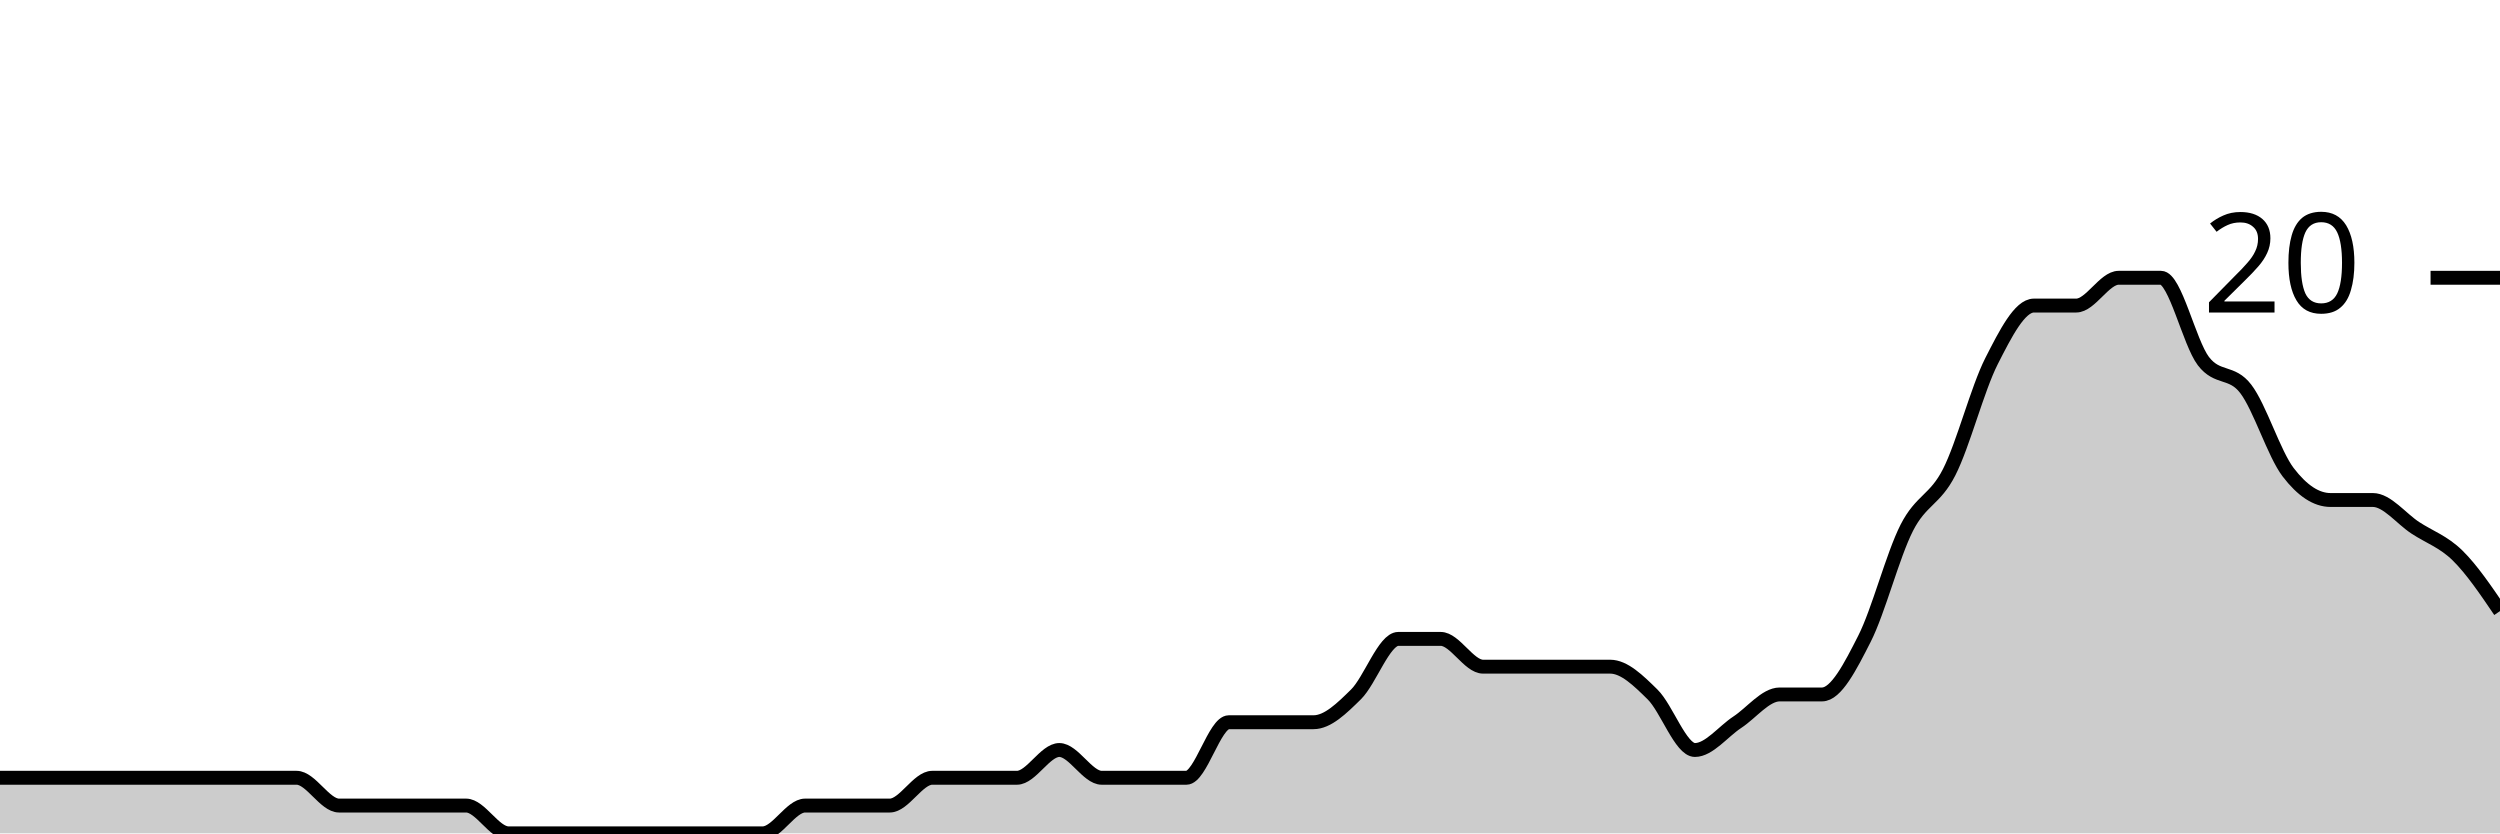
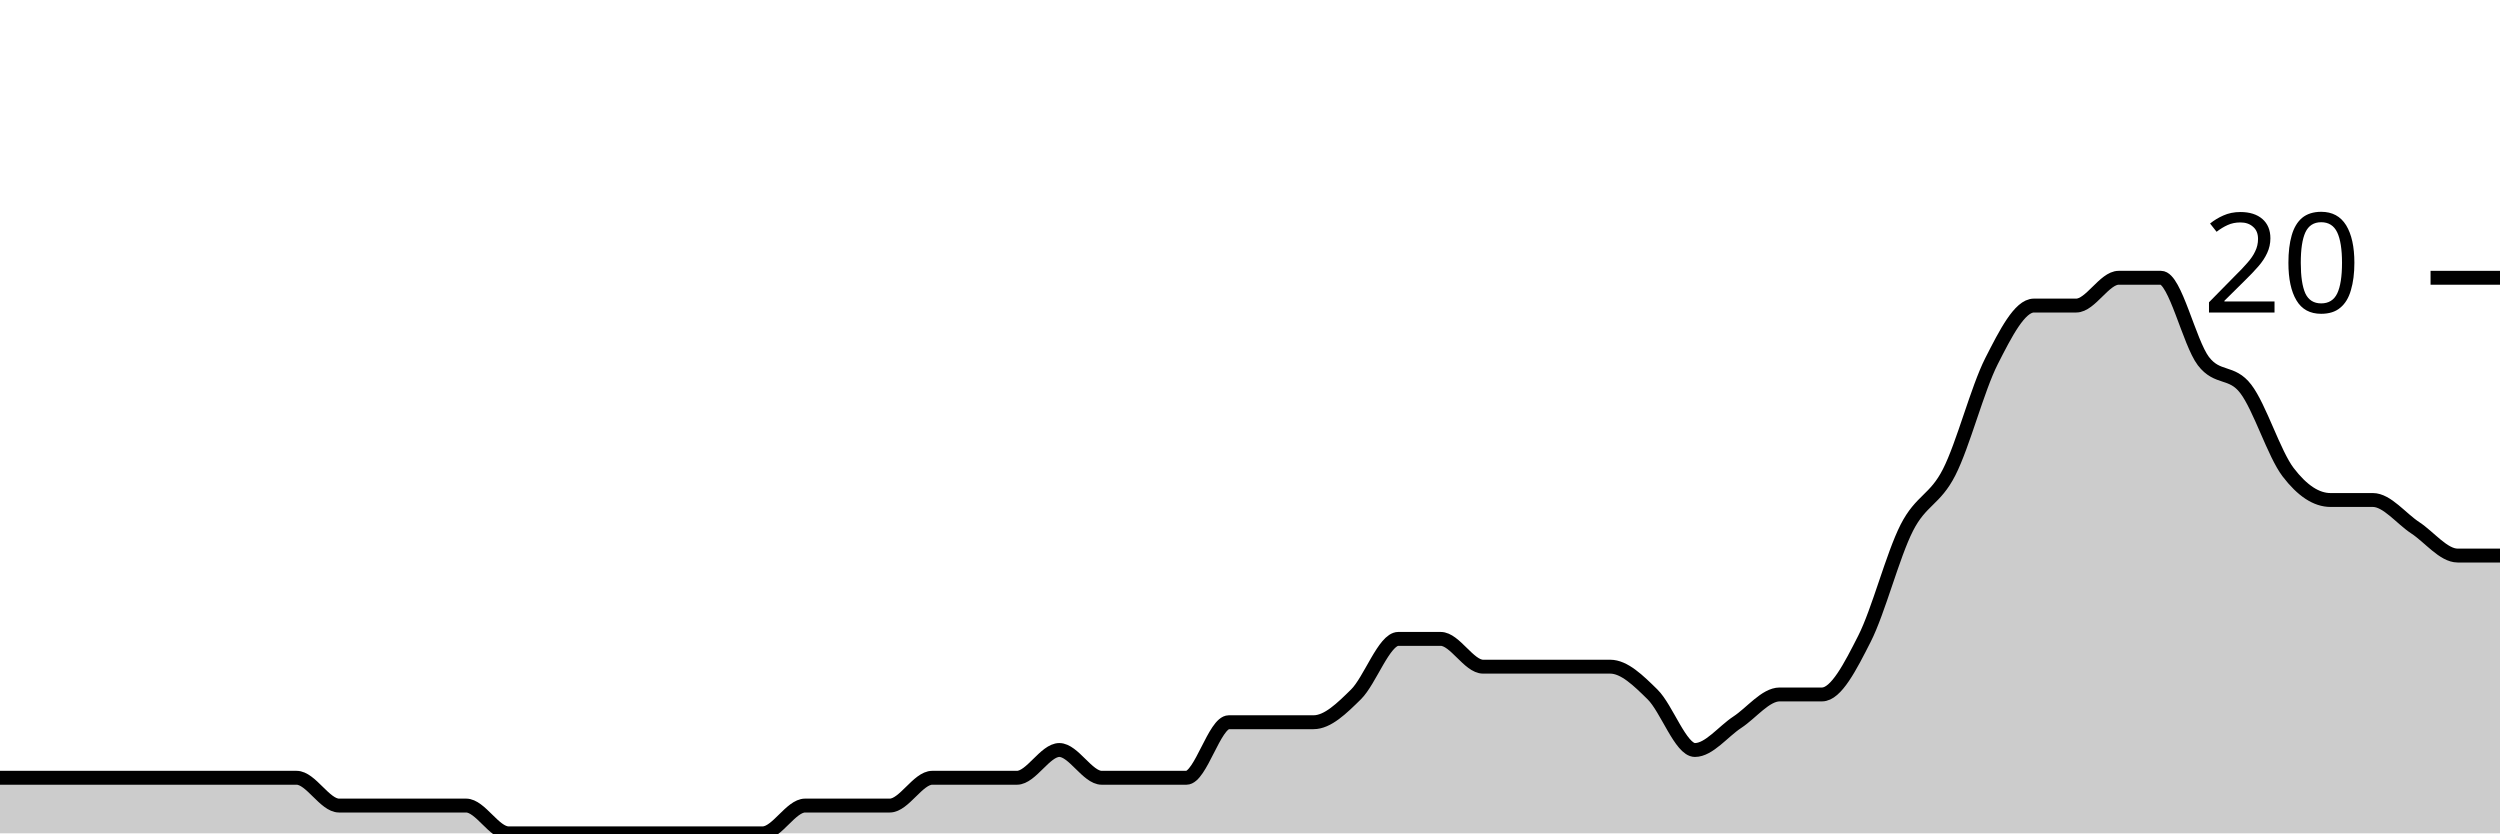
<svg xmlns="http://www.w3.org/2000/svg" viewBox="0 0 180 60">
  <g transform="translate(0,20)">
-     <path class="area" fill="rgba(0, 0, 0, 0.2)" d="M0,36C1.017,36,2.034,36,3.051,36C4.068,36,5.085,36,6.102,36C7.119,36,8.136,36,9.153,36C10.169,36,11.186,36,12.203,36C13.22,36,14.237,36,15.254,36C16.271,36,17.288,36,18.305,36C19.322,36,20.339,36,21.356,36C22.373,36,23.39,38,24.407,38C25.424,38,26.441,38,27.458,38C28.475,38,29.492,38,30.508,38C31.525,38,32.542,38,33.559,38C34.576,38,35.593,40,36.61,40C37.627,40,38.644,40,39.661,40C40.678,40,41.695,40,42.712,40C43.729,40,44.746,40,45.763,40C46.78,40,47.797,40,48.814,40C49.831,40,50.847,40,51.864,40C52.881,40,53.898,40,54.915,40C55.932,40,56.949,38,57.966,38C58.983,38,60,38,61.017,38C62.034,38,63.051,38,64.068,38C65.085,38,66.102,36,67.119,36C68.136,36,69.153,36,70.169,36C71.186,36,72.203,36,73.22,36C74.237,36,75.254,34,76.271,34C77.288,34,78.305,36,79.322,36C80.339,36,81.356,36,82.373,36C83.39,36,84.407,36,85.424,36C86.441,36,87.458,32,88.475,32C89.492,32,90.508,32,91.525,32C92.542,32,93.559,32,94.576,32C95.593,32,96.61,31,97.627,30C98.644,29,99.661,26,100.678,26C101.695,26,102.712,26,103.729,26C104.746,26,105.763,28,106.78,28C107.797,28,108.814,28,109.831,28C110.847,28,111.864,28,112.881,28C113.898,28,114.915,28,115.932,28C116.949,28,117.966,29,118.983,30C120,31,121.017,34,122.034,34C123.051,34,124.068,32.667,125.085,32C126.102,31.333,127.119,30,128.136,30C129.153,30,130.169,30,131.186,30C132.203,30,133.22,28,134.237,26C135.254,24,136.271,20,137.288,18C138.305,16,139.322,16,140.339,14C141.356,12,142.373,8,143.39,6C144.407,4,145.424,2,146.441,2C147.458,2,148.475,2,149.492,2C150.508,2,151.525,0,152.542,0C153.559,0,154.576,0,155.593,0C156.61,0,157.627,4.667,158.644,6C159.661,7.333,160.678,6.667,161.695,8C162.712,9.333,163.729,12.667,164.746,14C165.763,15.333,166.78,16,167.797,16C168.814,16,169.831,16,170.847,16C171.864,16,172.881,17.333,173.898,18C174.915,18.667,175.932,19,176.949,20C177.966,21,178.983,22.5,180,24L180,40C178.983,40,177.966,40,176.949,40C175.932,40,174.915,40,173.898,40C172.881,40,171.864,40,170.847,40C169.831,40,168.814,40,167.797,40C166.78,40,165.763,40,164.746,40C163.729,40,162.712,40,161.695,40C160.678,40,159.661,40,158.644,40C157.627,40,156.61,40,155.593,40C154.576,40,153.559,40,152.542,40C151.525,40,150.508,40,149.492,40C148.475,40,147.458,40,146.441,40C145.424,40,144.407,40,143.39,40C142.373,40,141.356,40,140.339,40C139.322,40,138.305,40,137.288,40C136.271,40,135.254,40,134.237,40C133.22,40,132.203,40,131.186,40C130.169,40,129.153,40,128.136,40C127.119,40,126.102,40,125.085,40C124.068,40,123.051,40,122.034,40C121.017,40,120,40,118.983,40C117.966,40,116.949,40,115.932,40C114.915,40,113.898,40,112.881,40C111.864,40,110.847,40,109.831,40C108.814,40,107.797,40,106.78,40C105.763,40,104.746,40,103.729,40C102.712,40,101.695,40,100.678,40C99.661,40,98.644,40,97.627,40C96.61,40,95.593,40,94.576,40C93.559,40,92.542,40,91.525,40C90.508,40,89.492,40,88.475,40C87.458,40,86.441,40,85.424,40C84.407,40,83.39,40,82.373,40C81.356,40,80.339,40,79.322,40C78.305,40,77.288,40,76.271,40C75.254,40,74.237,40,73.22,40C72.203,40,71.186,40,70.169,40C69.153,40,68.136,40,67.119,40C66.102,40,65.085,40,64.068,40C63.051,40,62.034,40,61.017,40C60,40,58.983,40,57.966,40C56.949,40,55.932,40,54.915,40C53.898,40,52.881,40,51.864,40C50.847,40,49.831,40,48.814,40C47.797,40,46.78,40,45.763,40C44.746,40,43.729,40,42.712,40C41.695,40,40.678,40,39.661,40C38.644,40,37.627,40,36.61,40C35.593,40,34.576,40,33.559,40C32.542,40,31.525,40,30.508,40C29.492,40,28.475,40,27.458,40C26.441,40,25.424,40,24.407,40C23.39,40,22.373,40,21.356,40C20.339,40,19.322,40,18.305,40C17.288,40,16.271,40,15.254,40C14.237,40,13.22,40,12.203,40C11.186,40,10.169,40,9.153,40C8.136,40,7.119,40,6.102,40C5.085,40,4.068,40,3.051,40C2.034,40,1.017,40,0,40Z" />
-     <path class="line" stroke="black" fill="none" d="M0,36C1.017,36,2.034,36,3.051,36C4.068,36,5.085,36,6.102,36C7.119,36,8.136,36,9.153,36C10.169,36,11.186,36,12.203,36C13.22,36,14.237,36,15.254,36C16.271,36,17.288,36,18.305,36C19.322,36,20.339,36,21.356,36C22.373,36,23.39,38,24.407,38C25.424,38,26.441,38,27.458,38C28.475,38,29.492,38,30.508,38C31.525,38,32.542,38,33.559,38C34.576,38,35.593,40,36.61,40C37.627,40,38.644,40,39.661,40C40.678,40,41.695,40,42.712,40C43.729,40,44.746,40,45.763,40C46.78,40,47.797,40,48.814,40C49.831,40,50.847,40,51.864,40C52.881,40,53.898,40,54.915,40C55.932,40,56.949,38,57.966,38C58.983,38,60,38,61.017,38C62.034,38,63.051,38,64.068,38C65.085,38,66.102,36,67.119,36C68.136,36,69.153,36,70.169,36C71.186,36,72.203,36,73.22,36C74.237,36,75.254,34,76.271,34C77.288,34,78.305,36,79.322,36C80.339,36,81.356,36,82.373,36C83.39,36,84.407,36,85.424,36C86.441,36,87.458,32,88.475,32C89.492,32,90.508,32,91.525,32C92.542,32,93.559,32,94.576,32C95.593,32,96.61,31,97.627,30C98.644,29,99.661,26,100.678,26C101.695,26,102.712,26,103.729,26C104.746,26,105.763,28,106.78,28C107.797,28,108.814,28,109.831,28C110.847,28,111.864,28,112.881,28C113.898,28,114.915,28,115.932,28C116.949,28,117.966,29,118.983,30C120,31,121.017,34,122.034,34C123.051,34,124.068,32.667,125.085,32C126.102,31.333,127.119,30,128.136,30C129.153,30,130.169,30,131.186,30C132.203,30,133.22,28,134.237,26C135.254,24,136.271,20,137.288,18C138.305,16,139.322,16,140.339,14C141.356,12,142.373,8,143.39,6C144.407,4,145.424,2,146.441,2C147.458,2,148.475,2,149.492,2C150.508,2,151.525,0,152.542,0C153.559,0,154.576,0,155.593,0C156.61,0,157.627,4.667,158.644,6C159.661,7.333,160.678,6.667,161.695,8C162.712,9.333,163.729,12.667,164.746,14C165.763,15.333,166.78,16,167.797,16C168.814,16,169.831,16,170.847,16C171.864,16,172.881,17.333,173.898,18C174.915,18.667,175.932,19,176.949,20C177.966,21,178.983,22.5,180,24" />
+     <path class="area" fill="rgba(0, 0, 0, 0.2)" d="M0,36C1.017,36,2.034,36,3.051,36C4.068,36,5.085,36,6.102,36C7.119,36,8.136,36,9.153,36C10.169,36,11.186,36,12.203,36C13.22,36,14.237,36,15.254,36C16.271,36,17.288,36,18.305,36C19.322,36,20.339,36,21.356,36C22.373,36,23.39,38,24.407,38C25.424,38,26.441,38,27.458,38C28.475,38,29.492,38,30.508,38C31.525,38,32.542,38,33.559,38C34.576,38,35.593,40,36.61,40C37.627,40,38.644,40,39.661,40C40.678,40,41.695,40,42.712,40C43.729,40,44.746,40,45.763,40C46.78,40,47.797,40,48.814,40C49.831,40,50.847,40,51.864,40C52.881,40,53.898,40,54.915,40C55.932,40,56.949,38,57.966,38C58.983,38,60,38,61.017,38C62.034,38,63.051,38,64.068,38C65.085,38,66.102,36,67.119,36C68.136,36,69.153,36,70.169,36C71.186,36,72.203,36,73.22,36C74.237,36,75.254,34,76.271,34C77.288,34,78.305,36,79.322,36C80.339,36,81.356,36,82.373,36C83.39,36,84.407,36,85.424,36C86.441,36,87.458,32,88.475,32C89.492,32,90.508,32,91.525,32C92.542,32,93.559,32,94.576,32C95.593,32,96.61,31,97.627,30C98.644,29,99.661,26,100.678,26C101.695,26,102.712,26,103.729,26C104.746,26,105.763,28,106.78,28C107.797,28,108.814,28,109.831,28C110.847,28,111.864,28,112.881,28C113.898,28,114.915,28,115.932,28C116.949,28,117.966,29,118.983,30C120,31,121.017,34,122.034,34C123.051,34,124.068,32.667,125.085,32C126.102,31.333,127.119,30,128.136,30C129.153,30,130.169,30,131.186,30C132.203,30,133.22,28,134.237,26C135.254,24,136.271,20,137.288,18C138.305,16,139.322,16,140.339,14C141.356,12,142.373,8,143.39,6C144.407,4,145.424,2,146.441,2C147.458,2,148.475,2,149.492,2C150.508,2,151.525,0,152.542,0C153.559,0,154.576,0,155.593,0C156.61,0,157.627,4.667,158.644,6C159.661,7.333,160.678,6.667,161.695,8C162.712,9.333,163.729,12.667,164.746,14C165.763,15.333,166.78,16,167.797,16C168.814,16,169.831,16,170.847,16C171.864,16,172.881,17.333,173.898,18C174.915,18.667,175.932,20,176.949,20C177.966,20,178.983,20,180,20L180,40C178.983,40,177.966,40,176.949,40C175.932,40,174.915,40,173.898,40C172.881,40,171.864,40,170.847,40C169.831,40,168.814,40,167.797,40C166.78,40,165.763,40,164.746,40C163.729,40,162.712,40,161.695,40C160.678,40,159.661,40,158.644,40C157.627,40,156.61,40,155.593,40C154.576,40,153.559,40,152.542,40C151.525,40,150.508,40,149.492,40C148.475,40,147.458,40,146.441,40C145.424,40,144.407,40,143.39,40C142.373,40,141.356,40,140.339,40C139.322,40,138.305,40,137.288,40C136.271,40,135.254,40,134.237,40C133.22,40,132.203,40,131.186,40C130.169,40,129.153,40,128.136,40C127.119,40,126.102,40,125.085,40C124.068,40,123.051,40,122.034,40C121.017,40,120,40,118.983,40C117.966,40,116.949,40,115.932,40C114.915,40,113.898,40,112.881,40C111.864,40,110.847,40,109.831,40C108.814,40,107.797,40,106.78,40C105.763,40,104.746,40,103.729,40C102.712,40,101.695,40,100.678,40C99.661,40,98.644,40,97.627,40C96.61,40,95.593,40,94.576,40C93.559,40,92.542,40,91.525,40C90.508,40,89.492,40,88.475,40C87.458,40,86.441,40,85.424,40C84.407,40,83.39,40,82.373,40C81.356,40,80.339,40,79.322,40C78.305,40,77.288,40,76.271,40C75.254,40,74.237,40,73.22,40C72.203,40,71.186,40,70.169,40C69.153,40,68.136,40,67.119,40C66.102,40,65.085,40,64.068,40C63.051,40,62.034,40,61.017,40C60,40,58.983,40,57.966,40C56.949,40,55.932,40,54.915,40C53.898,40,52.881,40,51.864,40C50.847,40,49.831,40,48.814,40C47.797,40,46.78,40,45.763,40C44.746,40,43.729,40,42.712,40C41.695,40,40.678,40,39.661,40C38.644,40,37.627,40,36.61,40C35.593,40,34.576,40,33.559,40C32.542,40,31.525,40,30.508,40C29.492,40,28.475,40,27.458,40C26.441,40,25.424,40,24.407,40C23.39,40,22.373,40,21.356,40C20.339,40,19.322,40,18.305,40C17.288,40,16.271,40,15.254,40C14.237,40,13.22,40,12.203,40C11.186,40,10.169,40,9.153,40C8.136,40,7.119,40,6.102,40C5.085,40,4.068,40,3.051,40C2.034,40,1.017,40,0,40Z" />
+     <path class="line" stroke="black" fill="none" d="M0,36C1.017,36,2.034,36,3.051,36C4.068,36,5.085,36,6.102,36C7.119,36,8.136,36,9.153,36C10.169,36,11.186,36,12.203,36C13.22,36,14.237,36,15.254,36C16.271,36,17.288,36,18.305,36C19.322,36,20.339,36,21.356,36C22.373,36,23.39,38,24.407,38C25.424,38,26.441,38,27.458,38C28.475,38,29.492,38,30.508,38C31.525,38,32.542,38,33.559,38C34.576,38,35.593,40,36.61,40C37.627,40,38.644,40,39.661,40C40.678,40,41.695,40,42.712,40C43.729,40,44.746,40,45.763,40C46.78,40,47.797,40,48.814,40C49.831,40,50.847,40,51.864,40C52.881,40,53.898,40,54.915,40C55.932,40,56.949,38,57.966,38C58.983,38,60,38,61.017,38C62.034,38,63.051,38,64.068,38C65.085,38,66.102,36,67.119,36C68.136,36,69.153,36,70.169,36C71.186,36,72.203,36,73.22,36C74.237,36,75.254,34,76.271,34C77.288,34,78.305,36,79.322,36C80.339,36,81.356,36,82.373,36C83.39,36,84.407,36,85.424,36C86.441,36,87.458,32,88.475,32C89.492,32,90.508,32,91.525,32C92.542,32,93.559,32,94.576,32C95.593,32,96.61,31,97.627,30C98.644,29,99.661,26,100.678,26C101.695,26,102.712,26,103.729,26C104.746,26,105.763,28,106.78,28C107.797,28,108.814,28,109.831,28C110.847,28,111.864,28,112.881,28C113.898,28,114.915,28,115.932,28C116.949,28,117.966,29,118.983,30C120,31,121.017,34,122.034,34C123.051,34,124.068,32.667,125.085,32C126.102,31.333,127.119,30,128.136,30C129.153,30,130.169,30,131.186,30C132.203,30,133.22,28,134.237,26C135.254,24,136.271,20,137.288,18C138.305,16,139.322,16,140.339,14C141.356,12,142.373,8,143.39,6C144.407,4,145.424,2,146.441,2C147.458,2,148.475,2,149.492,2C150.508,2,151.525,0,152.542,0C153.559,0,154.576,0,155.593,0C156.61,0,157.627,4.667,158.644,6C159.661,7.333,160.678,6.667,161.695,8C162.712,9.333,163.729,12.667,164.746,14C165.763,15.333,166.78,16,167.797,16C168.814,16,169.831,16,170.847,16C171.864,16,172.881,17.333,173.898,18C174.915,18.667,175.932,20,176.949,20C177.966,20,178.983,20,180,20" />
    <path class="axis-ceiling" stroke-width="1" stroke="black" fill="none" d="M175,0L180,0" />
    <text class="axis-ceiling-label" font-family="sans-serif" text-anchor="end" font-size="10px" x="170" y="2.5">20</text>
  </g>
</svg>
